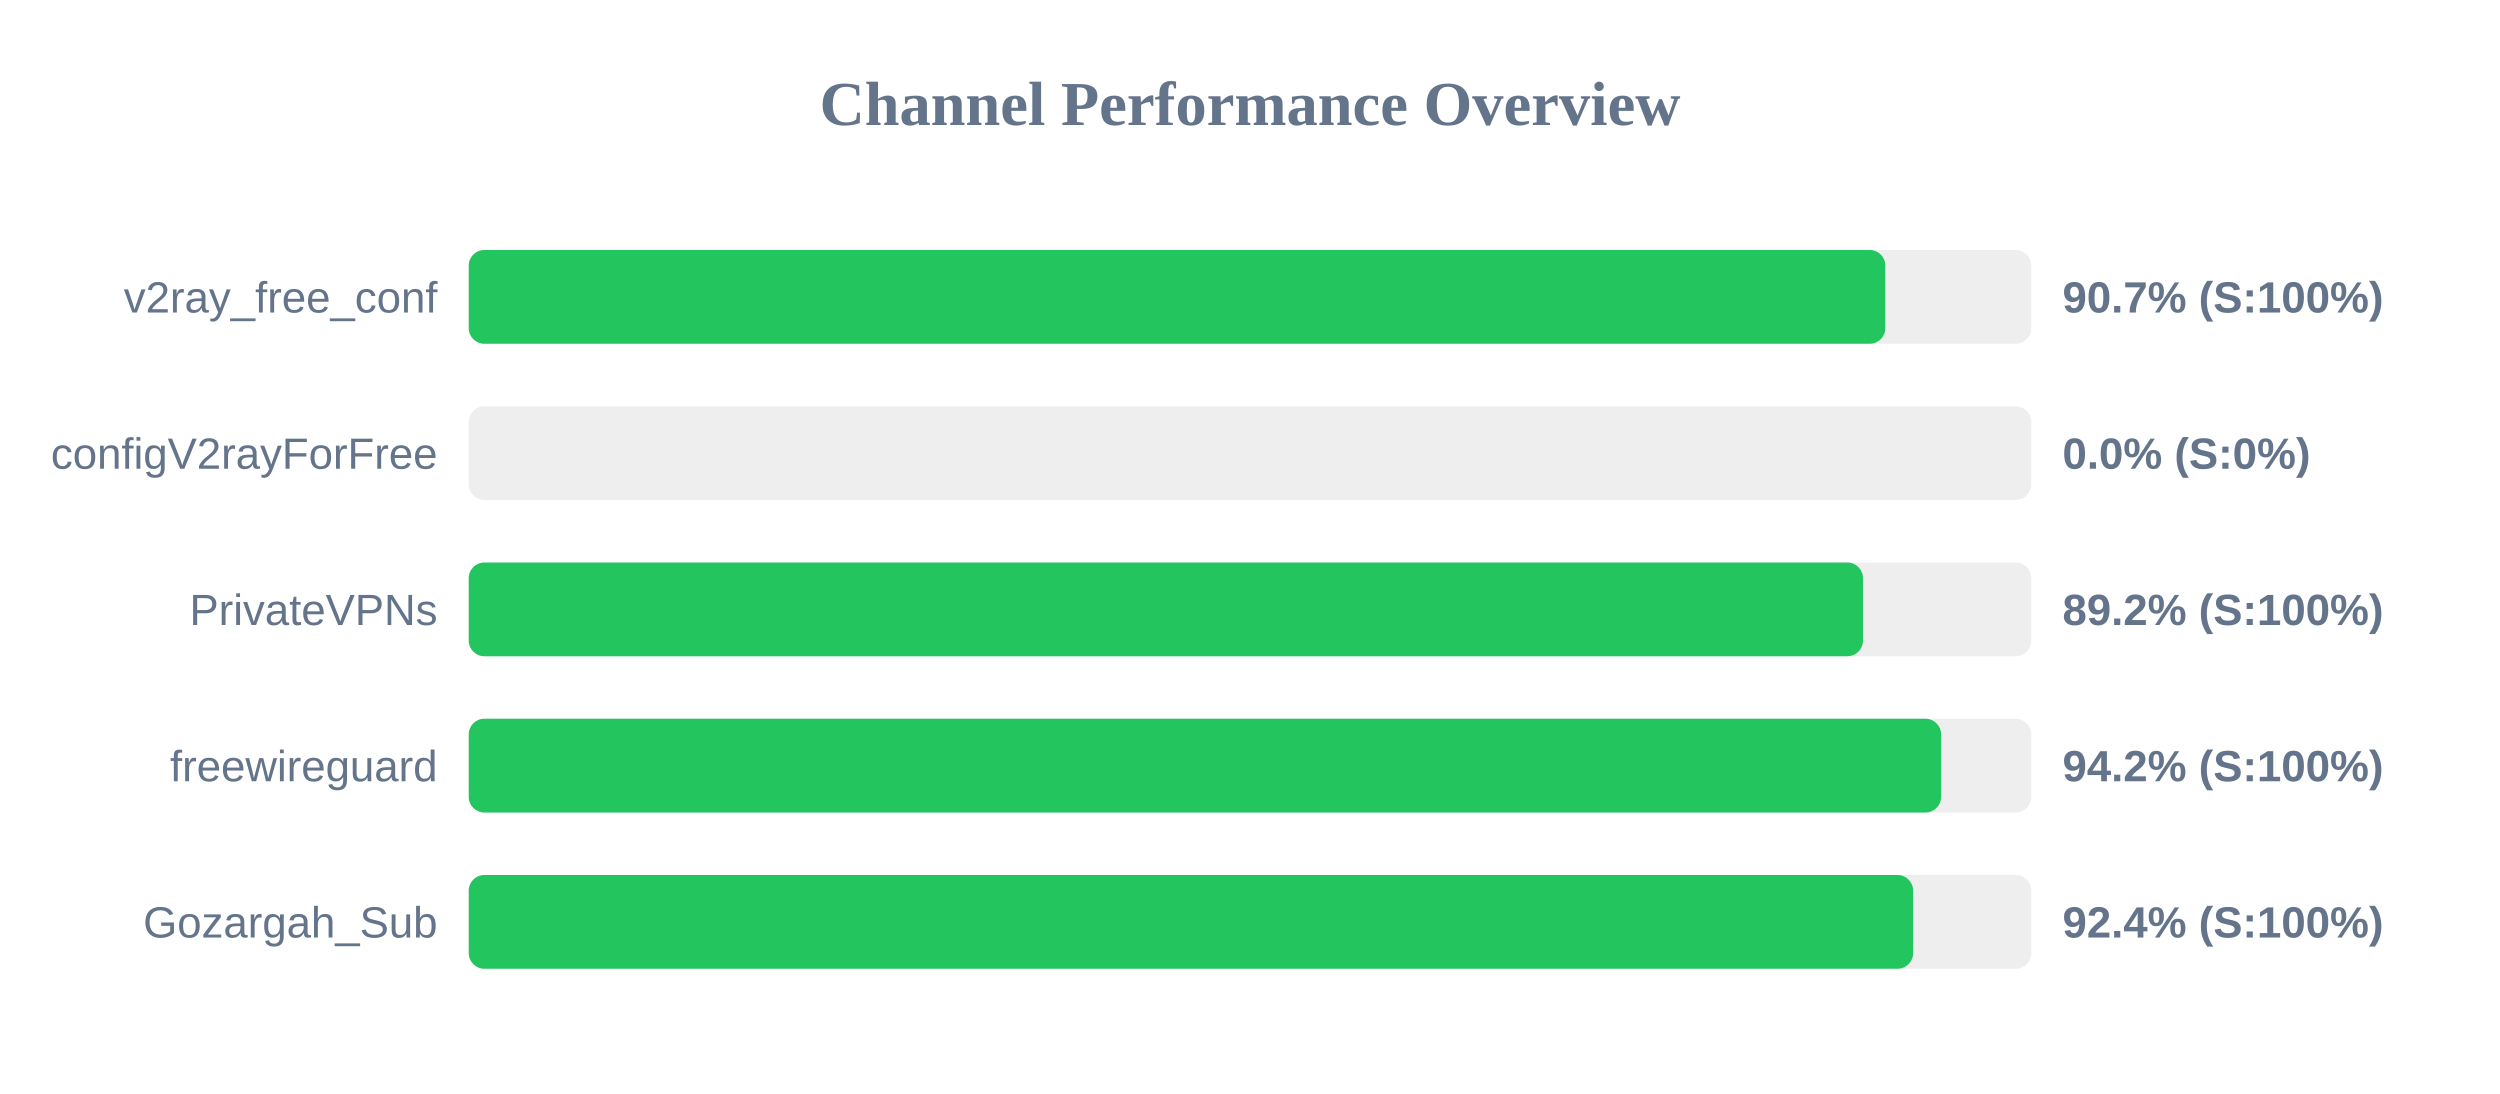
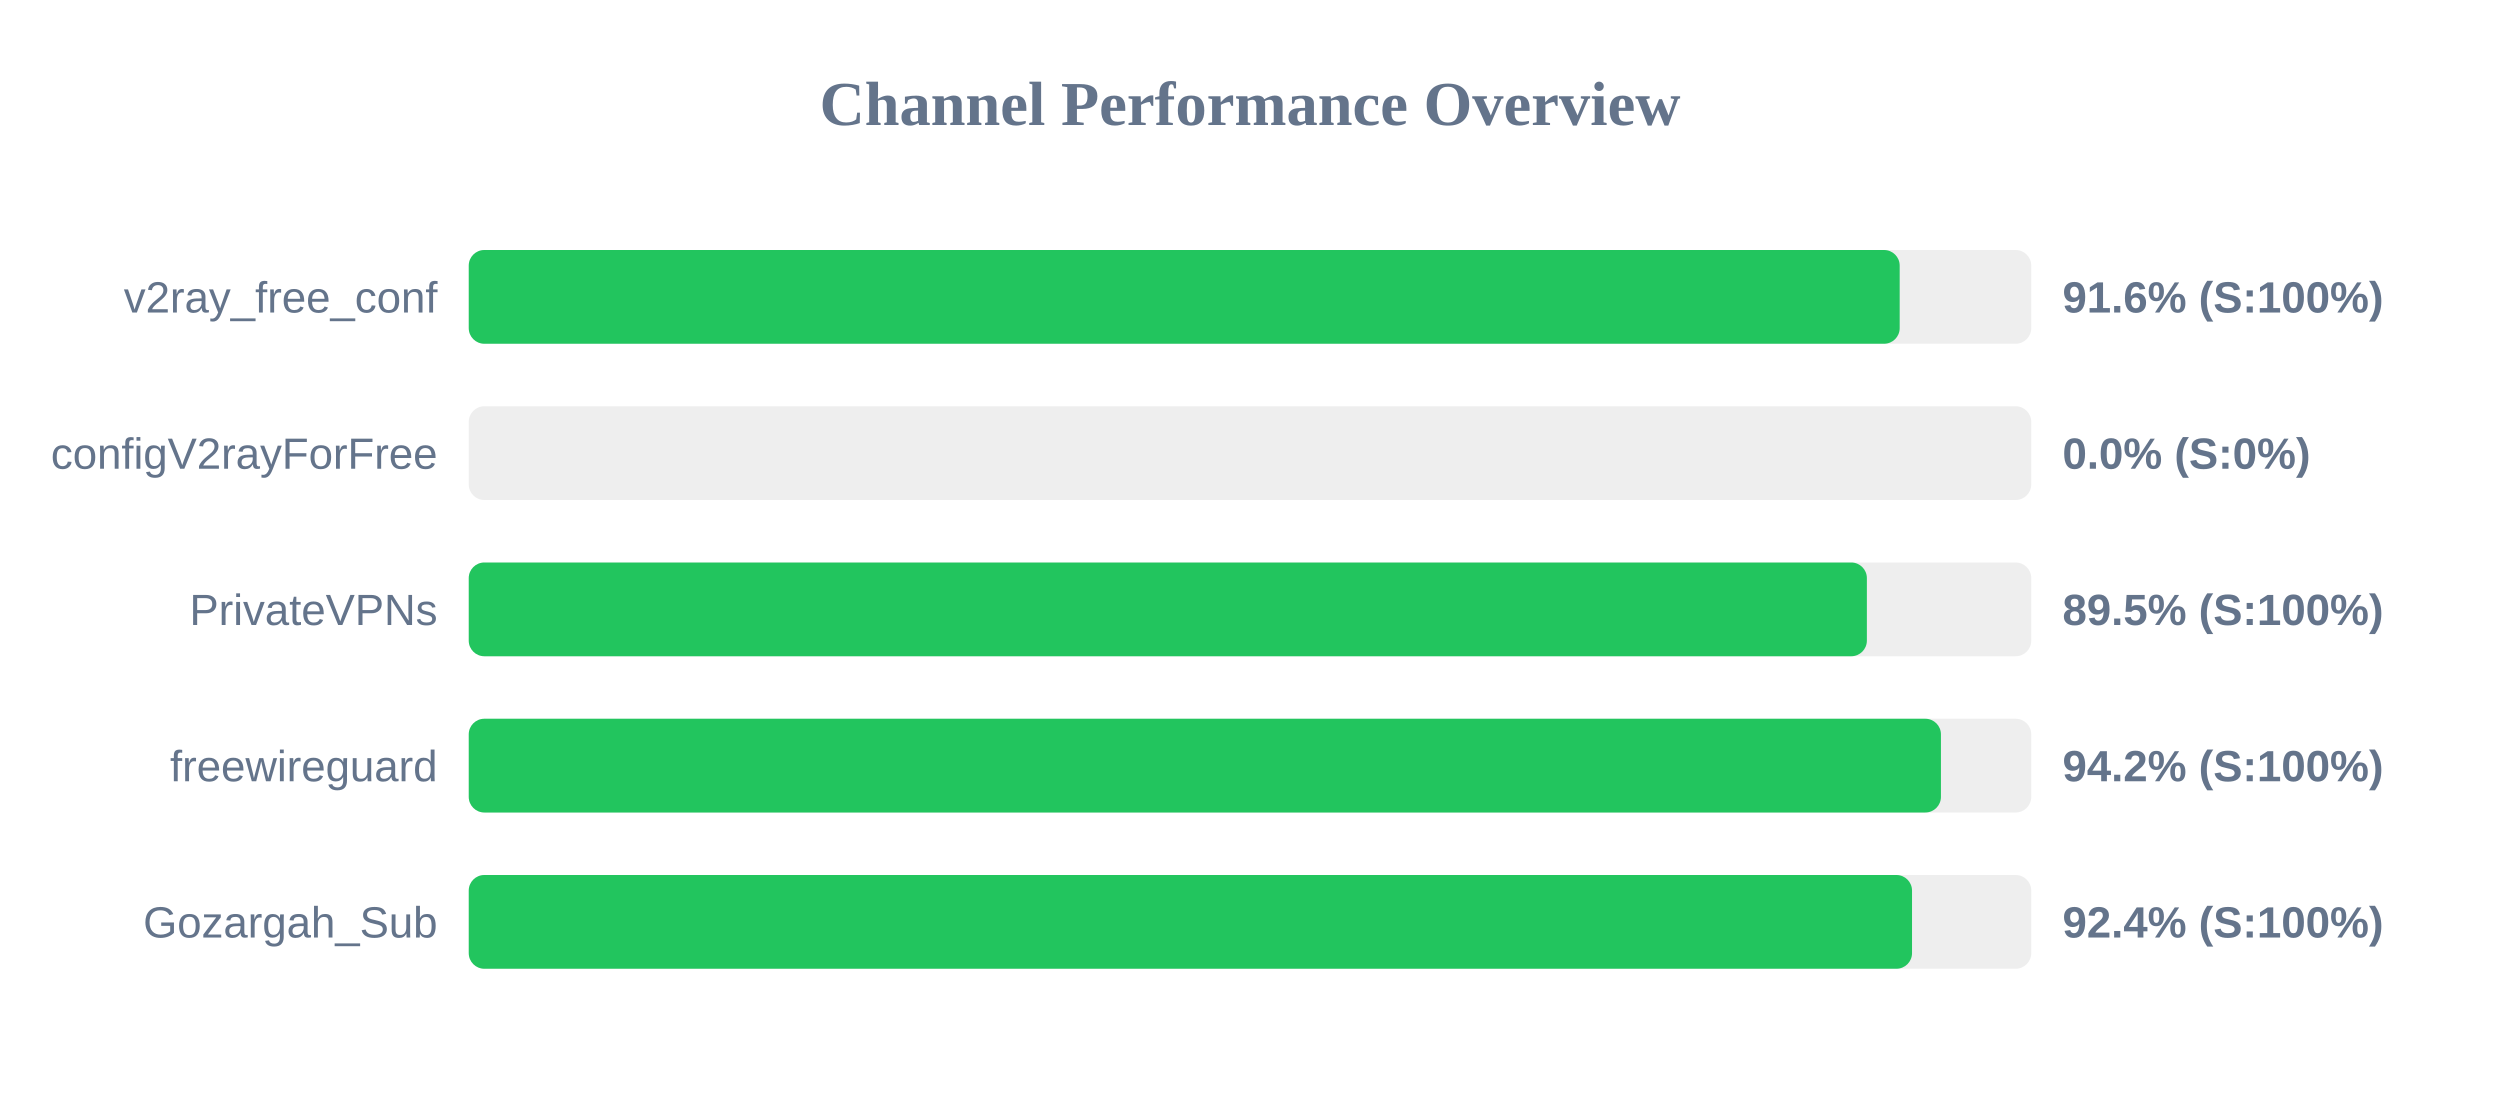
<svg xmlns="http://www.w3.org/2000/svg" width="800" height="350" version="1.1">
  <style>
        .row { font: 14px Arial; fill: #64748b; }
        .score { font: bold 14px Arial; fill: #64748b; }
    </style>
  <text x="400" y="40" text-anchor="middle" font-size="20px" font-weight="bold" fill="#64748b">Channel Performance Overview</text>
  <rect x="150" y="80" width="500" height="30" fill="#eee" rx="5" />
-   <rect x="150" y="80" width="453.3" height="30" fill="#22c55e" rx="5" />
+   <rect x="150" y="80" width="457.9" height="30" fill="#22c55e" rx="5" />
  <text x="140" y="100" text-anchor="end" class="row">v2ray_free_conf</text>
-   <text x="660" y="100" text-anchor="start" class="score">90.7% (S:100%)</text>
+   <text x="660" y="100" text-anchor="start" class="score">91.6% (S:100%)</text>
  <rect x="150" y="130" width="500" height="30" fill="#eee" rx="5" />
  <rect x="150" y="130" width="0.0" height="30" fill="#ef4444" rx="5" />
  <text x="140" y="150" text-anchor="end" class="row">configV2rayForFree</text>
  <text x="660" y="150" text-anchor="start" class="score">0.0% (S:0%)</text>
  <rect x="150" y="180" width="500" height="30" fill="#eee" rx="5" />
-   <rect x="150" y="180" width="446.15" height="30" fill="#22c55e" rx="5" />
+   <rect x="150" y="180" width="447.4" height="30" fill="#22c55e" rx="5" />
  <text x="140" y="200" text-anchor="end" class="row">PrivateVPNs</text>
-   <text x="660" y="200" text-anchor="start" class="score">89.2% (S:100%)</text>
+   <text x="660" y="200" text-anchor="start" class="score">89.5% (S:100%)</text>
  <rect x="150" y="230" width="500" height="30" fill="#eee" rx="5" />
-   <rect x="150" y="230" width="471.15" height="30" fill="#22c55e" rx="5" />
+   <rect x="150" y="230" width="471.1" height="30" fill="#22c55e" rx="5" />
  <text x="140" y="250" text-anchor="end" class="row">freewireguard</text>
  <text x="660" y="250" text-anchor="start" class="score">94.2% (S:100%)</text>
  <rect x="150" y="280" width="500" height="30" fill="#eee" rx="5" />
-   <rect x="150" y="280" width="462.2" height="30" fill="#22c55e" rx="5" />
+   <rect x="150" y="280" width="461.85" height="30" fill="#22c55e" rx="5" />
  <text x="140" y="300" text-anchor="end" class="row">Gozargah_Sub</text>
  <text x="660" y="300" text-anchor="start" class="score">92.4% (S:100%)</text>
</svg>
